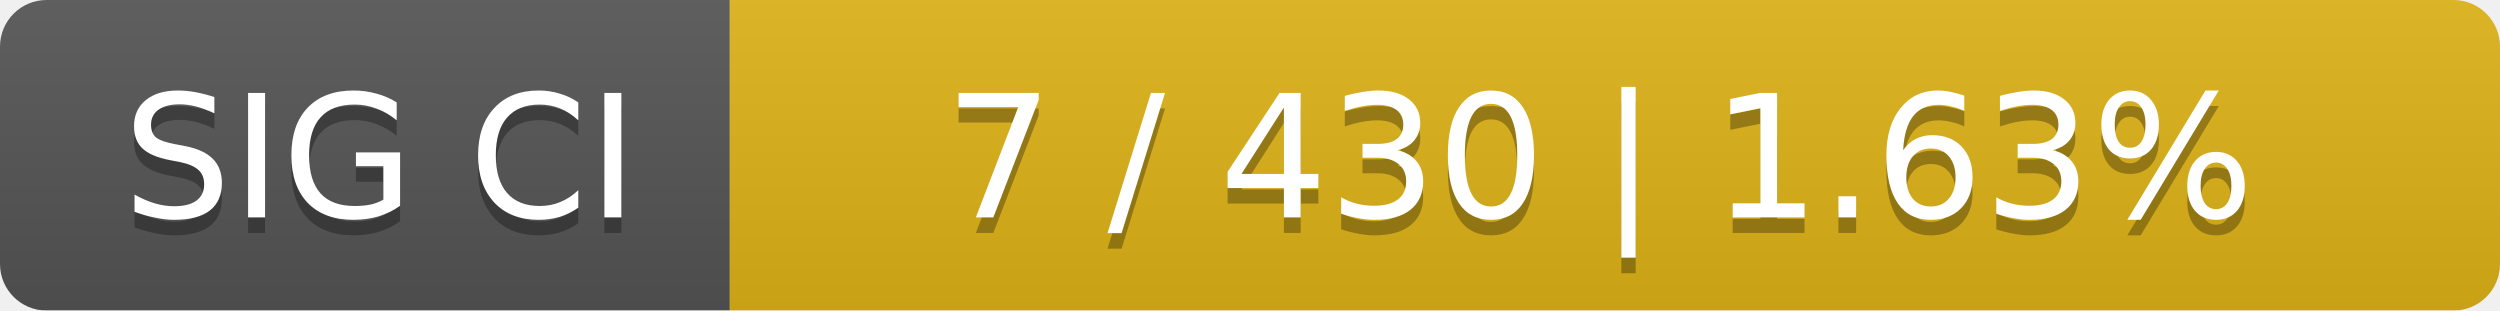
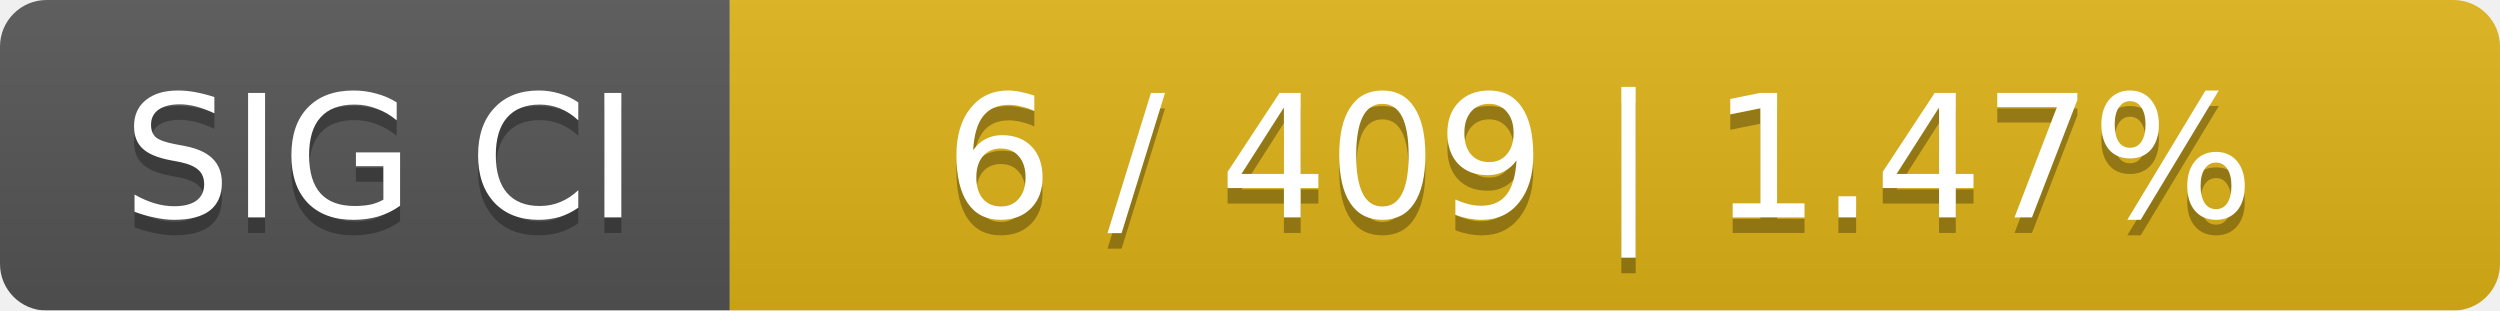
<svg xmlns="http://www.w3.org/2000/svg" width="161" height="20">
  <linearGradient id="smooth" x2="0" y2="100%">
    <stop offset="0" stop-color="#bbb" stop-opacity=".1" />
    <stop offset="1" stop-opacity=".1" />
  </linearGradient>
  <mask id="round">
    <rect width="161" height="20" rx="3" fill="#fff" />
  </mask>
  <g mask="url(#round)">
    <rect width="47" height="20" fill="#555" />
    <rect x="47" width="114" height="20" fill="#dfb317" />
    <rect width="161" height="20" fill="url(#smooth)" />
  </g>
  <g fill="#fff" text-anchor="middle" font-family="DejaVu Sans,Verdana,Geneva,sans-serif" font-size="11">
    <text x="24.5" y="15" fill="#010101" fill-opacity=".3">SIG CI</text>
    <text x="24.5" y="14">SIG CI</text>
-     <text x="103" y="15" fill="#010101" fill-opacity=".3">7 / 430    |    1.63%</text>
-     <text x="103" y="14">7 / 430    |    1.63%</text>
+     <text x="103" y="15" fill="#010101" fill-opacity=".3">6 / 409    |    1.47%</text>
+     <text x="103" y="14">6 / 409    |    1.47%</text>
  </g>
</svg>
